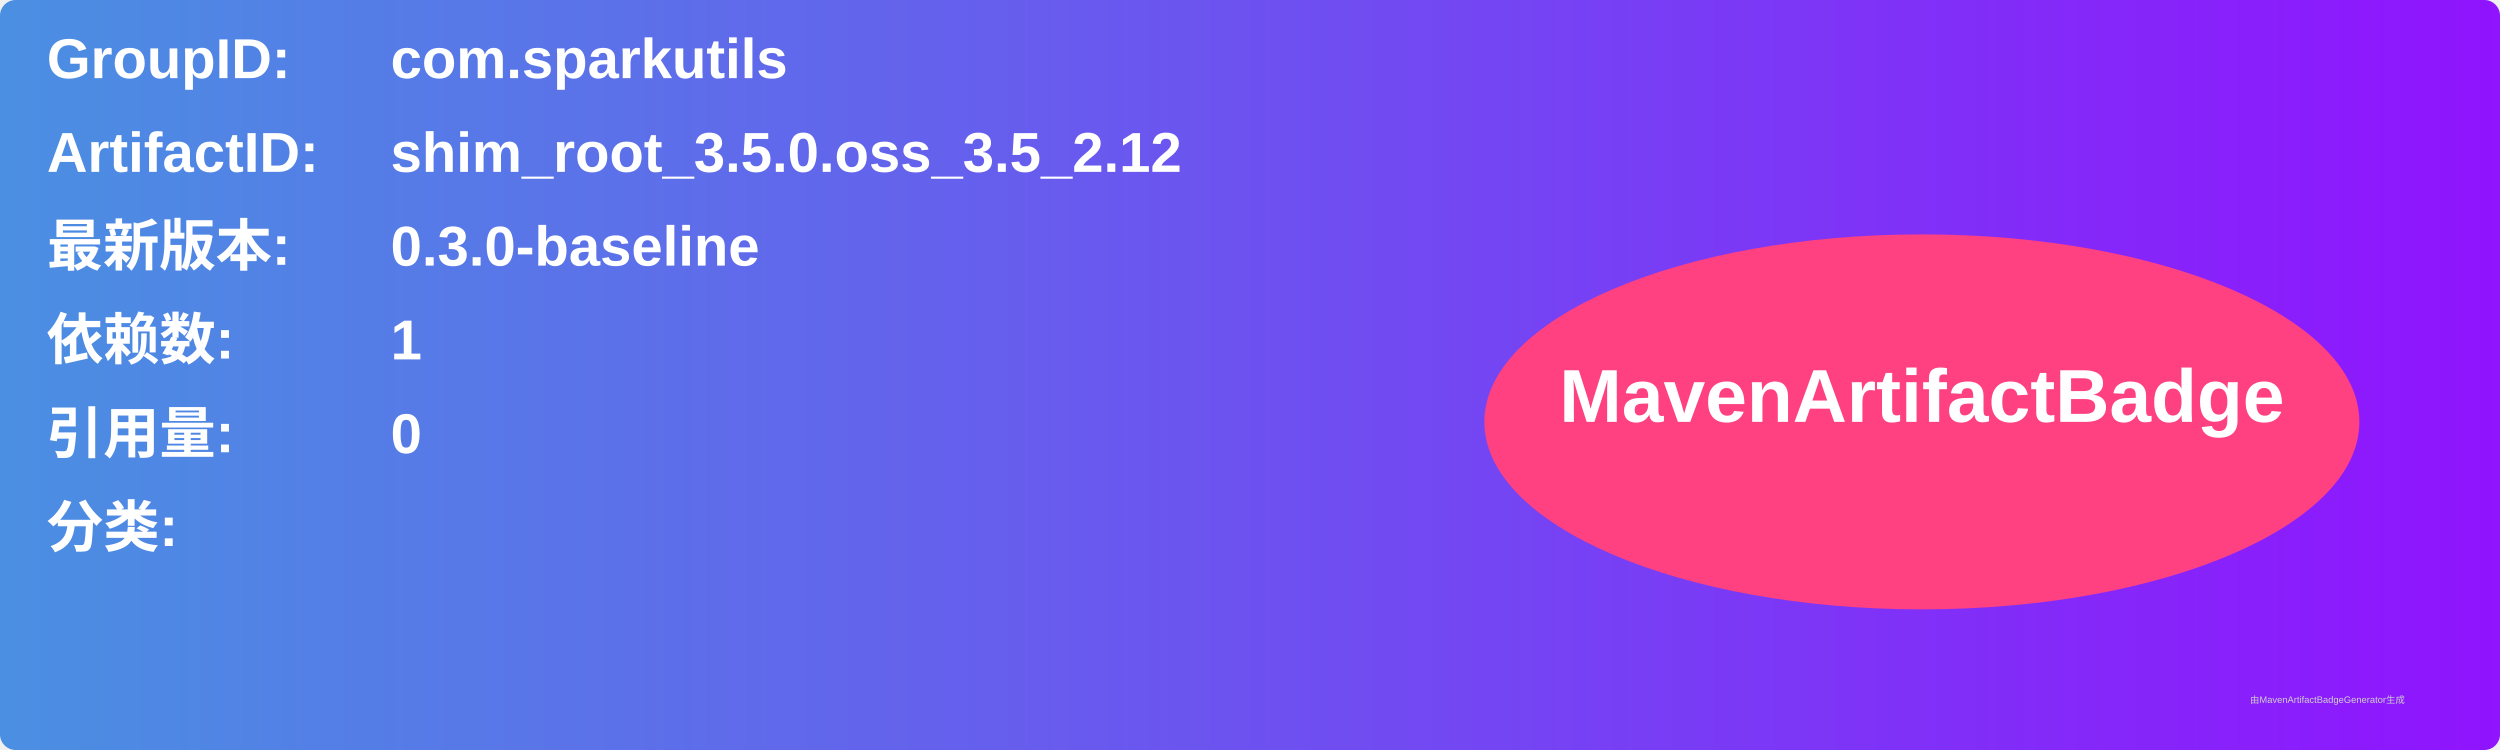
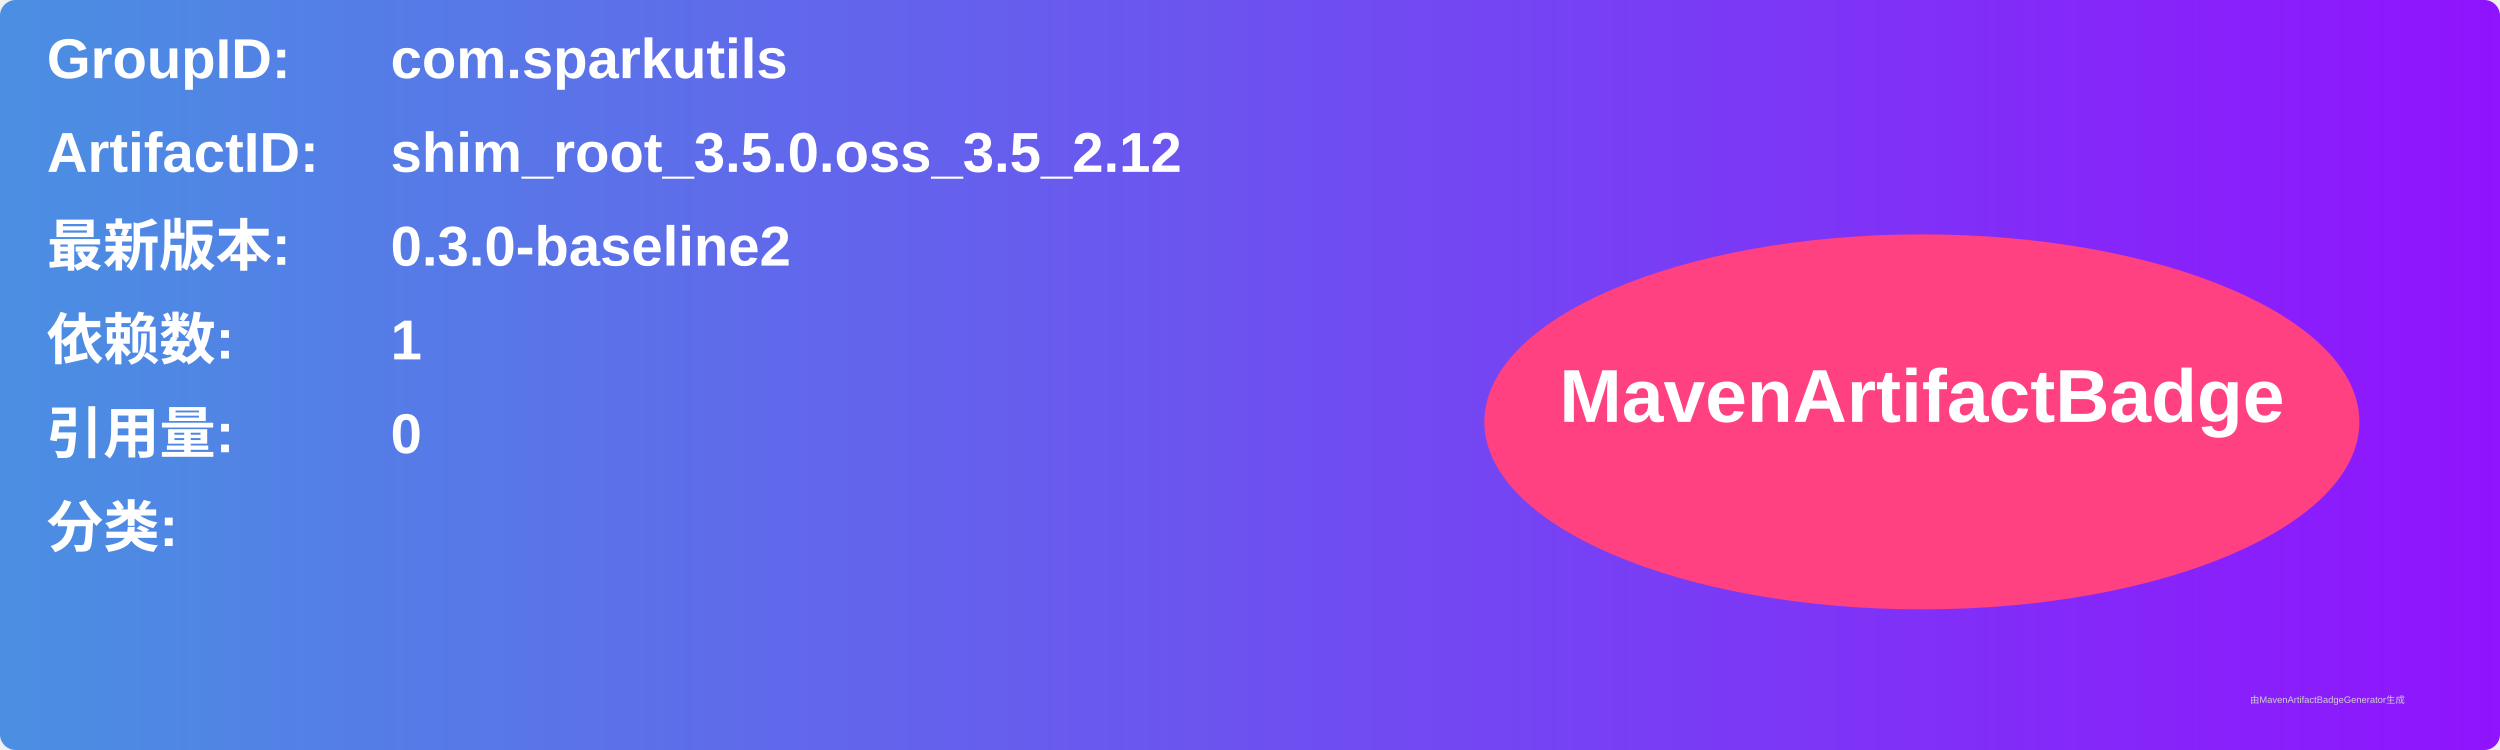
<svg xmlns="http://www.w3.org/2000/svg" width="800" height="240" viewBox="0 0 800 240">
  <linearGradient id="grad" x1="0%" y1="0%" x2="100%" y2="0%">
    <stop offset="0%" stop-color="#4a90e2" />
    <stop offset="100%" stop-color="#9013fe" />
  </linearGradient>
  <rect width="100%" height="100%" rx="5" ry="5" fill="url(#grad)" />
  <g transform="translate(15, 15)">
    <text x="0" y="10" font-family="Arial" font-size="18" fill="white" font-weight="bold" width="260">GroupID:</text>
    <text x="110" y="10" font-family="Arial" font-size="18" fill="white" font-weight="bold" width="460">com.sparkutils</text>
    <text x="0" y="40" font-family="Arial" font-size="18" fill="white" font-weight="bold" width="260">ArtifactID:</text>
    <text x="110" y="40" font-family="Arial" font-size="18" fill="white" font-weight="bold" width="460">shim_root_3.5.0.oss_3.5_2.12</text>
    <text x="0" y="70" font-family="Arial" font-size="18" fill="white" font-weight="bold">最新版本:</text>
    <text x="110" y="70" font-family="Arial" font-size="18" fill="white" font-weight="bold">
-       <tspan font-weight="bold">0.3.0-baseline</tspan>
+       <tspan font-weight="bold">0.3.0-baseline2</tspan>
    </text>
    <text x="0" y="100" font-family="Arial" font-size="18" fill="white" font-weight="bold">依赖数: </text>
    <text x="110" y="100" font-family="Arial" font-size="18" fill="white">
      <tspan font-weight="bold">1</tspan>
    </text>
    <text x="0" y="130" font-family="Arial" font-size="18" fill="white" font-weight="bold">引用量: </text>
    <text x="110" y="130" font-family="Arial" font-size="18" fill="white">
      <tspan font-weight="bold">0</tspan>
    </text>
    <text x="0" y="160" font-family="Arial" font-size="18" fill="white" font-weight="bold">分类:</text>
    <text x="10" y="190" font-family="Arial" font-size="10" fill="white">
      <tspan font-weight="bold" />
    </text>
    <ellipse cx="600" cy="120" rx="140" ry="60" fill="#ff4081" />
    <text x="600" y="120" text-anchor="middle" font-family="Arial" font-size="24" fill="white" font-weight="bold">MavenArtifactBadge</text>
  </g>
  <text x="720" y="225" font-family="Arial" font-size="3" fill="#d0d0d0">由MavenArtifactBadgeGenerator生成</text>
</svg>
